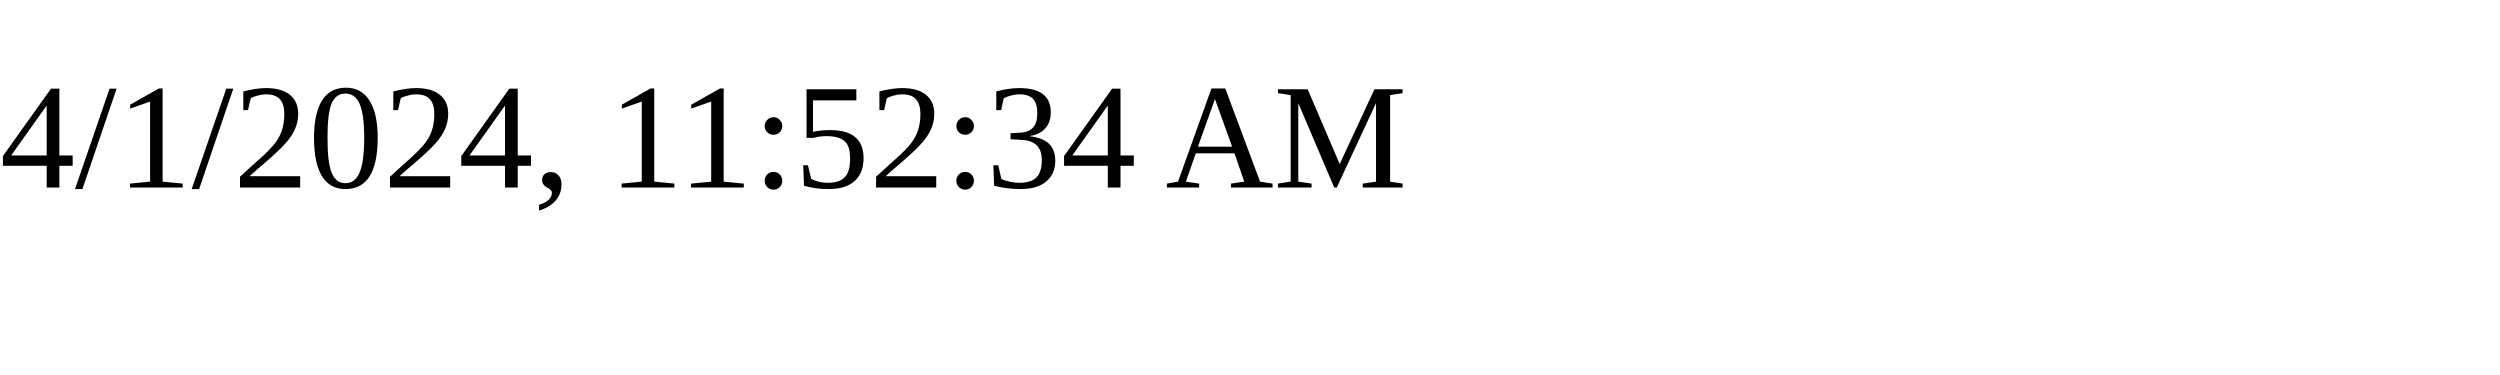
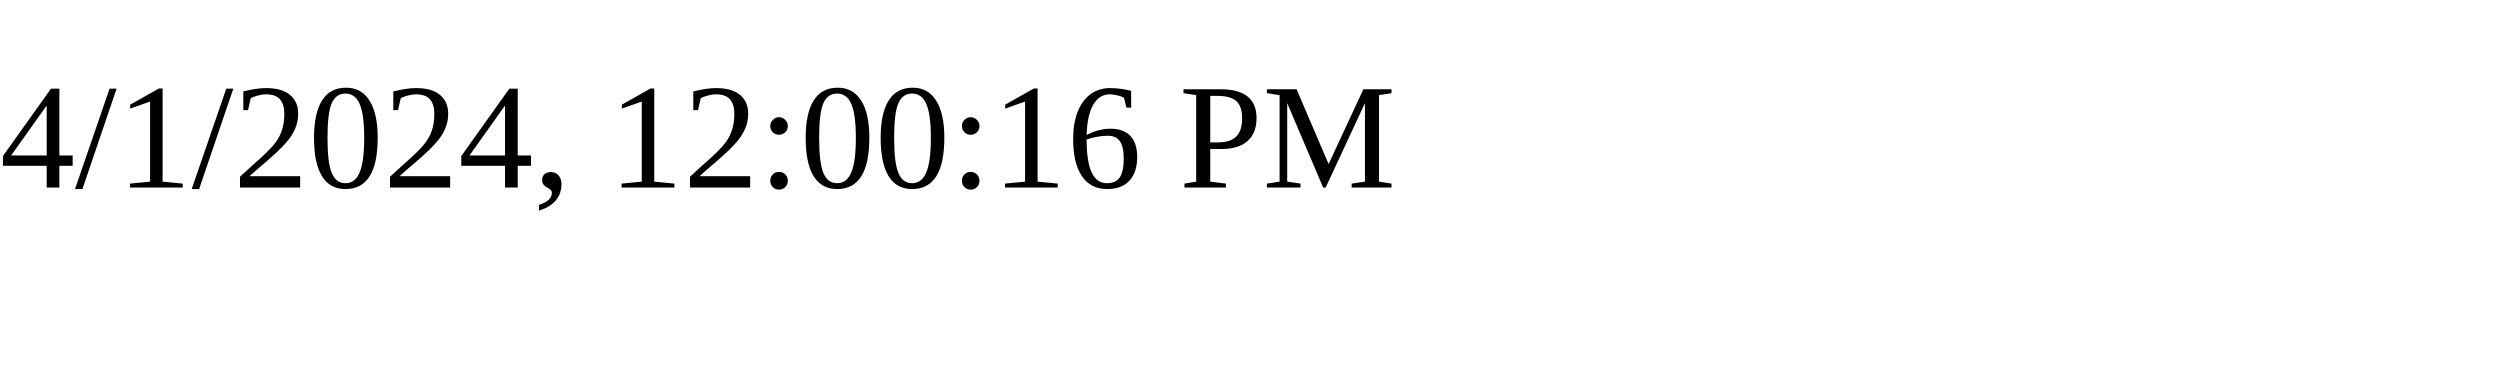
<svg xmlns="http://www.w3.org/2000/svg" height="30" width="200">
-   <text x="0" y="15">4/1/2024, 11:52:34 AM</text>
+   <text x="0" y="15">4/1/2024, 12:00:16 PM</text>
</svg>
